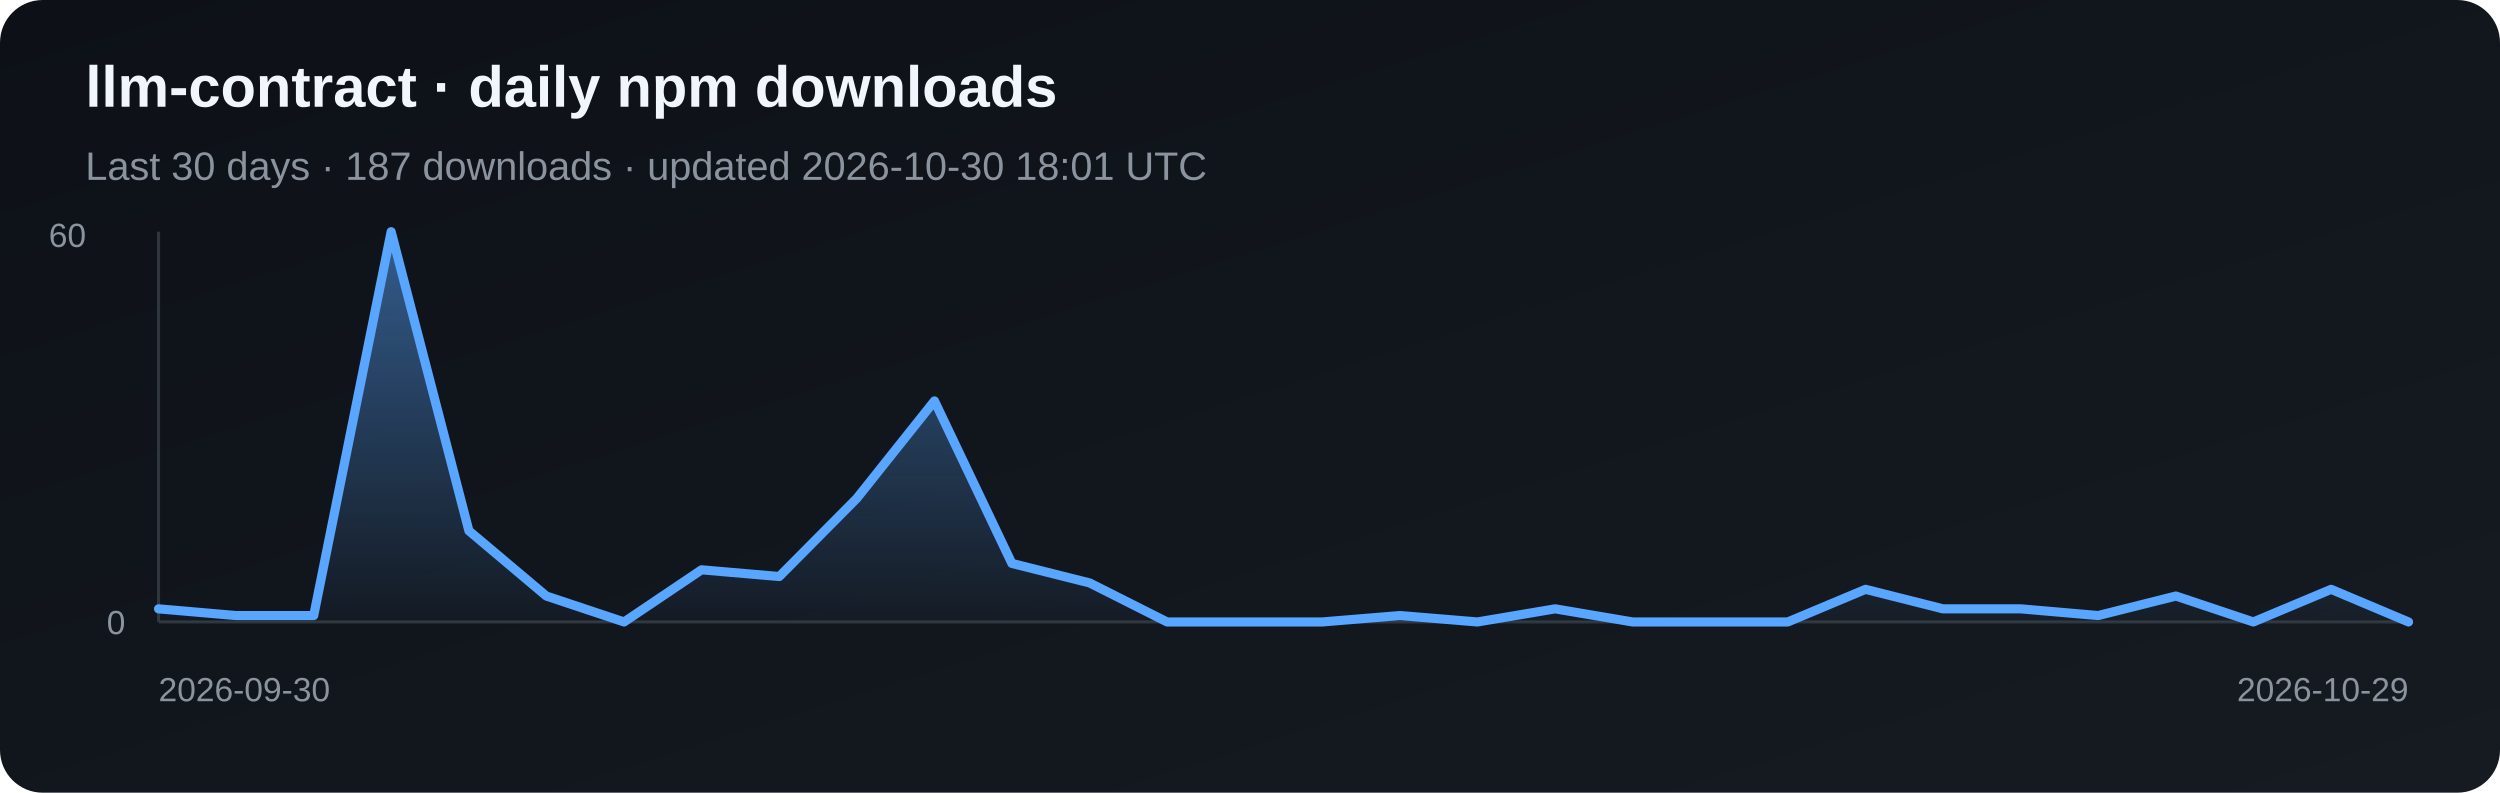
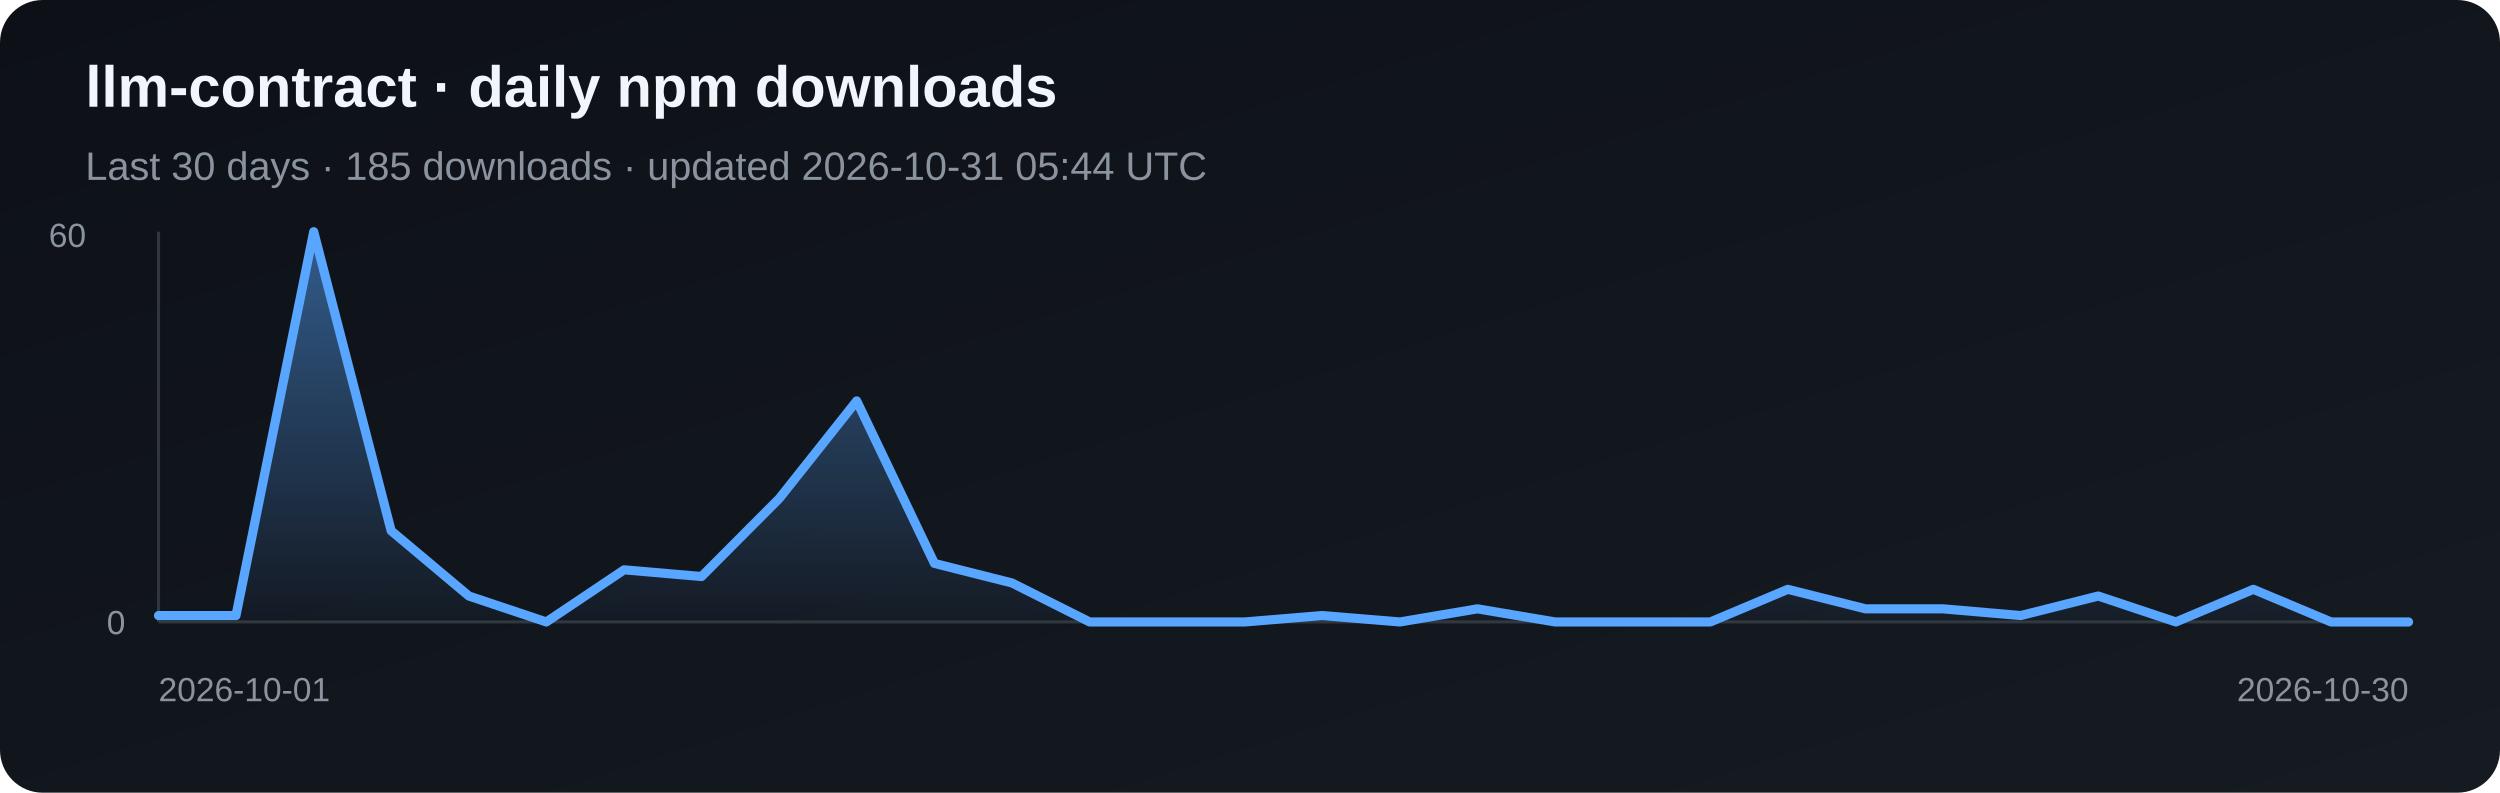
<svg xmlns="http://www.w3.org/2000/svg" width="820" height="260" viewBox="0 0 820 260" role="img" aria-label="Daily npm downloads for llm-contract">
  <defs>
    <linearGradient id="bg" x1="0" y1="0" x2="1" y2="1">
      <stop stop-color="#0d1117" />
      <stop offset="1" stop-color="#161b22" />
    </linearGradient>
    <linearGradient id="fill" x1="0" y1="0" x2="0" y2="1">
      <stop stop-color="#58a6ff" stop-opacity=".5" />
      <stop offset="1" stop-color="#58a6ff" stop-opacity=".03" />
    </linearGradient>
  </defs>
  <rect width="820" height="260" rx="14" fill="url(#bg)" />
  <text x="28" y="35" fill="#f0f6fc" font-family="Arial, sans-serif" font-size="19" font-weight="700">llm-contract · daily npm downloads</text>
-   <text x="28" y="59" fill="#8b949e" font-family="Arial, sans-serif" font-size="13">Last 30 days · 187 downloads · updated 2026-10-30 18:01 UTC</text>
+   <text x="28" y="59" fill="#8b949e" font-family="Arial, sans-serif" font-size="13">Last 30 days · 185 downloads · updated 2026-10-31 05:44 UTC</text>
  <line x1="52" y1="76" x2="52" y2="204" stroke="#30363d" />
  <line x1="52" y1="204" x2="790" y2="204" stroke="#30363d" />
-   <polygon points="52,204 52.0,199.7 77.4,201.9 102.9,201.9 128.3,76.0 153.8,174.1 179.2,195.5 204.7,204.0 230.1,186.9 255.6,189.1 281.0,163.5 306.5,131.5 331.9,184.8 357.4,191.2 382.8,204.0 408.3,204.0 433.7,204.0 459.2,201.9 484.6,204.0 510.1,199.7 535.5,204.0 561.0,204.0 586.4,204.0 611.9,193.3 637.3,199.7 662.8,199.7 688.2,201.9 713.7,195.5 739.1,204.0 764.6,193.3 790.0,204.0 790,204" fill="url(#fill)" />
-   <polyline points="52.0,199.7 77.4,201.9 102.9,201.9 128.3,76.0 153.8,174.1 179.2,195.5 204.7,204.0 230.1,186.9 255.6,189.1 281.0,163.5 306.5,131.5 331.9,184.8 357.4,191.2 382.8,204.0 408.3,204.0 433.7,204.0 459.2,201.9 484.6,204.0 510.1,199.7 535.5,204.0 561.0,204.0 586.4,204.0 611.9,193.3 637.3,199.7 662.8,199.7 688.2,201.9 713.7,195.5 739.1,204.0 764.6,193.3 790.0,204.0" fill="none" stroke="#58a6ff" stroke-width="3" stroke-linejoin="round" stroke-linecap="round" />
+   <polygon points="52,204 52.0,201.9 77.4,201.9 102.9,76.0 128.3,174.1 153.8,195.5 179.2,204.0 204.7,186.9 230.1,189.1 255.6,163.5 281.0,131.5 306.5,184.8 331.9,191.2 357.4,204.0 382.8,204.0 408.3,204.0 433.7,201.9 459.2,204.0 484.6,199.7 510.1,204.0 535.5,204.0 561.0,204.0 586.4,193.3 611.9,199.7 637.3,199.7 662.8,201.9 688.2,195.5 713.7,204.0 739.1,193.3 764.6,204.0 790.0,204.0 790,204" fill="url(#fill)" />
+   <polyline points="52.0,201.9 77.4,201.9 102.9,76.0 128.3,174.1 153.8,195.5 179.2,204.0 204.7,186.9 230.1,189.1 255.6,163.5 281.0,131.5 306.5,184.8 331.9,191.2 357.4,204.0 382.8,204.0 408.3,204.0 433.7,201.9 459.2,204.0 484.6,199.7 510.1,204.0 535.5,204.0 561.0,204.0 586.4,193.3 611.9,199.7 637.3,199.7 662.8,201.9 688.2,195.5 713.7,204.0 739.1,193.3 764.6,204.0 790.0,204.0" fill="none" stroke="#58a6ff" stroke-width="3" stroke-linejoin="round" stroke-linecap="round" />
  <text x="16" y="81" fill="#8b949e" font-family="Arial, sans-serif" font-size="11">60</text>
  <text x="35" y="208" fill="#8b949e" font-family="Arial, sans-serif" font-size="11">0</text>
-   <text x="52" y="230" fill="#8b949e" font-family="Arial, sans-serif" font-size="11">2026-09-30</text>
-   <text x="790" y="230" fill="#8b949e" text-anchor="end" font-family="Arial, sans-serif" font-size="11">2026-10-29</text>
+   <text x="52" y="230" fill="#8b949e" font-family="Arial, sans-serif" font-size="11">2026-10-01</text>
+   <text x="790" y="230" fill="#8b949e" text-anchor="end" font-family="Arial, sans-serif" font-size="11">2026-10-30</text>
</svg>
